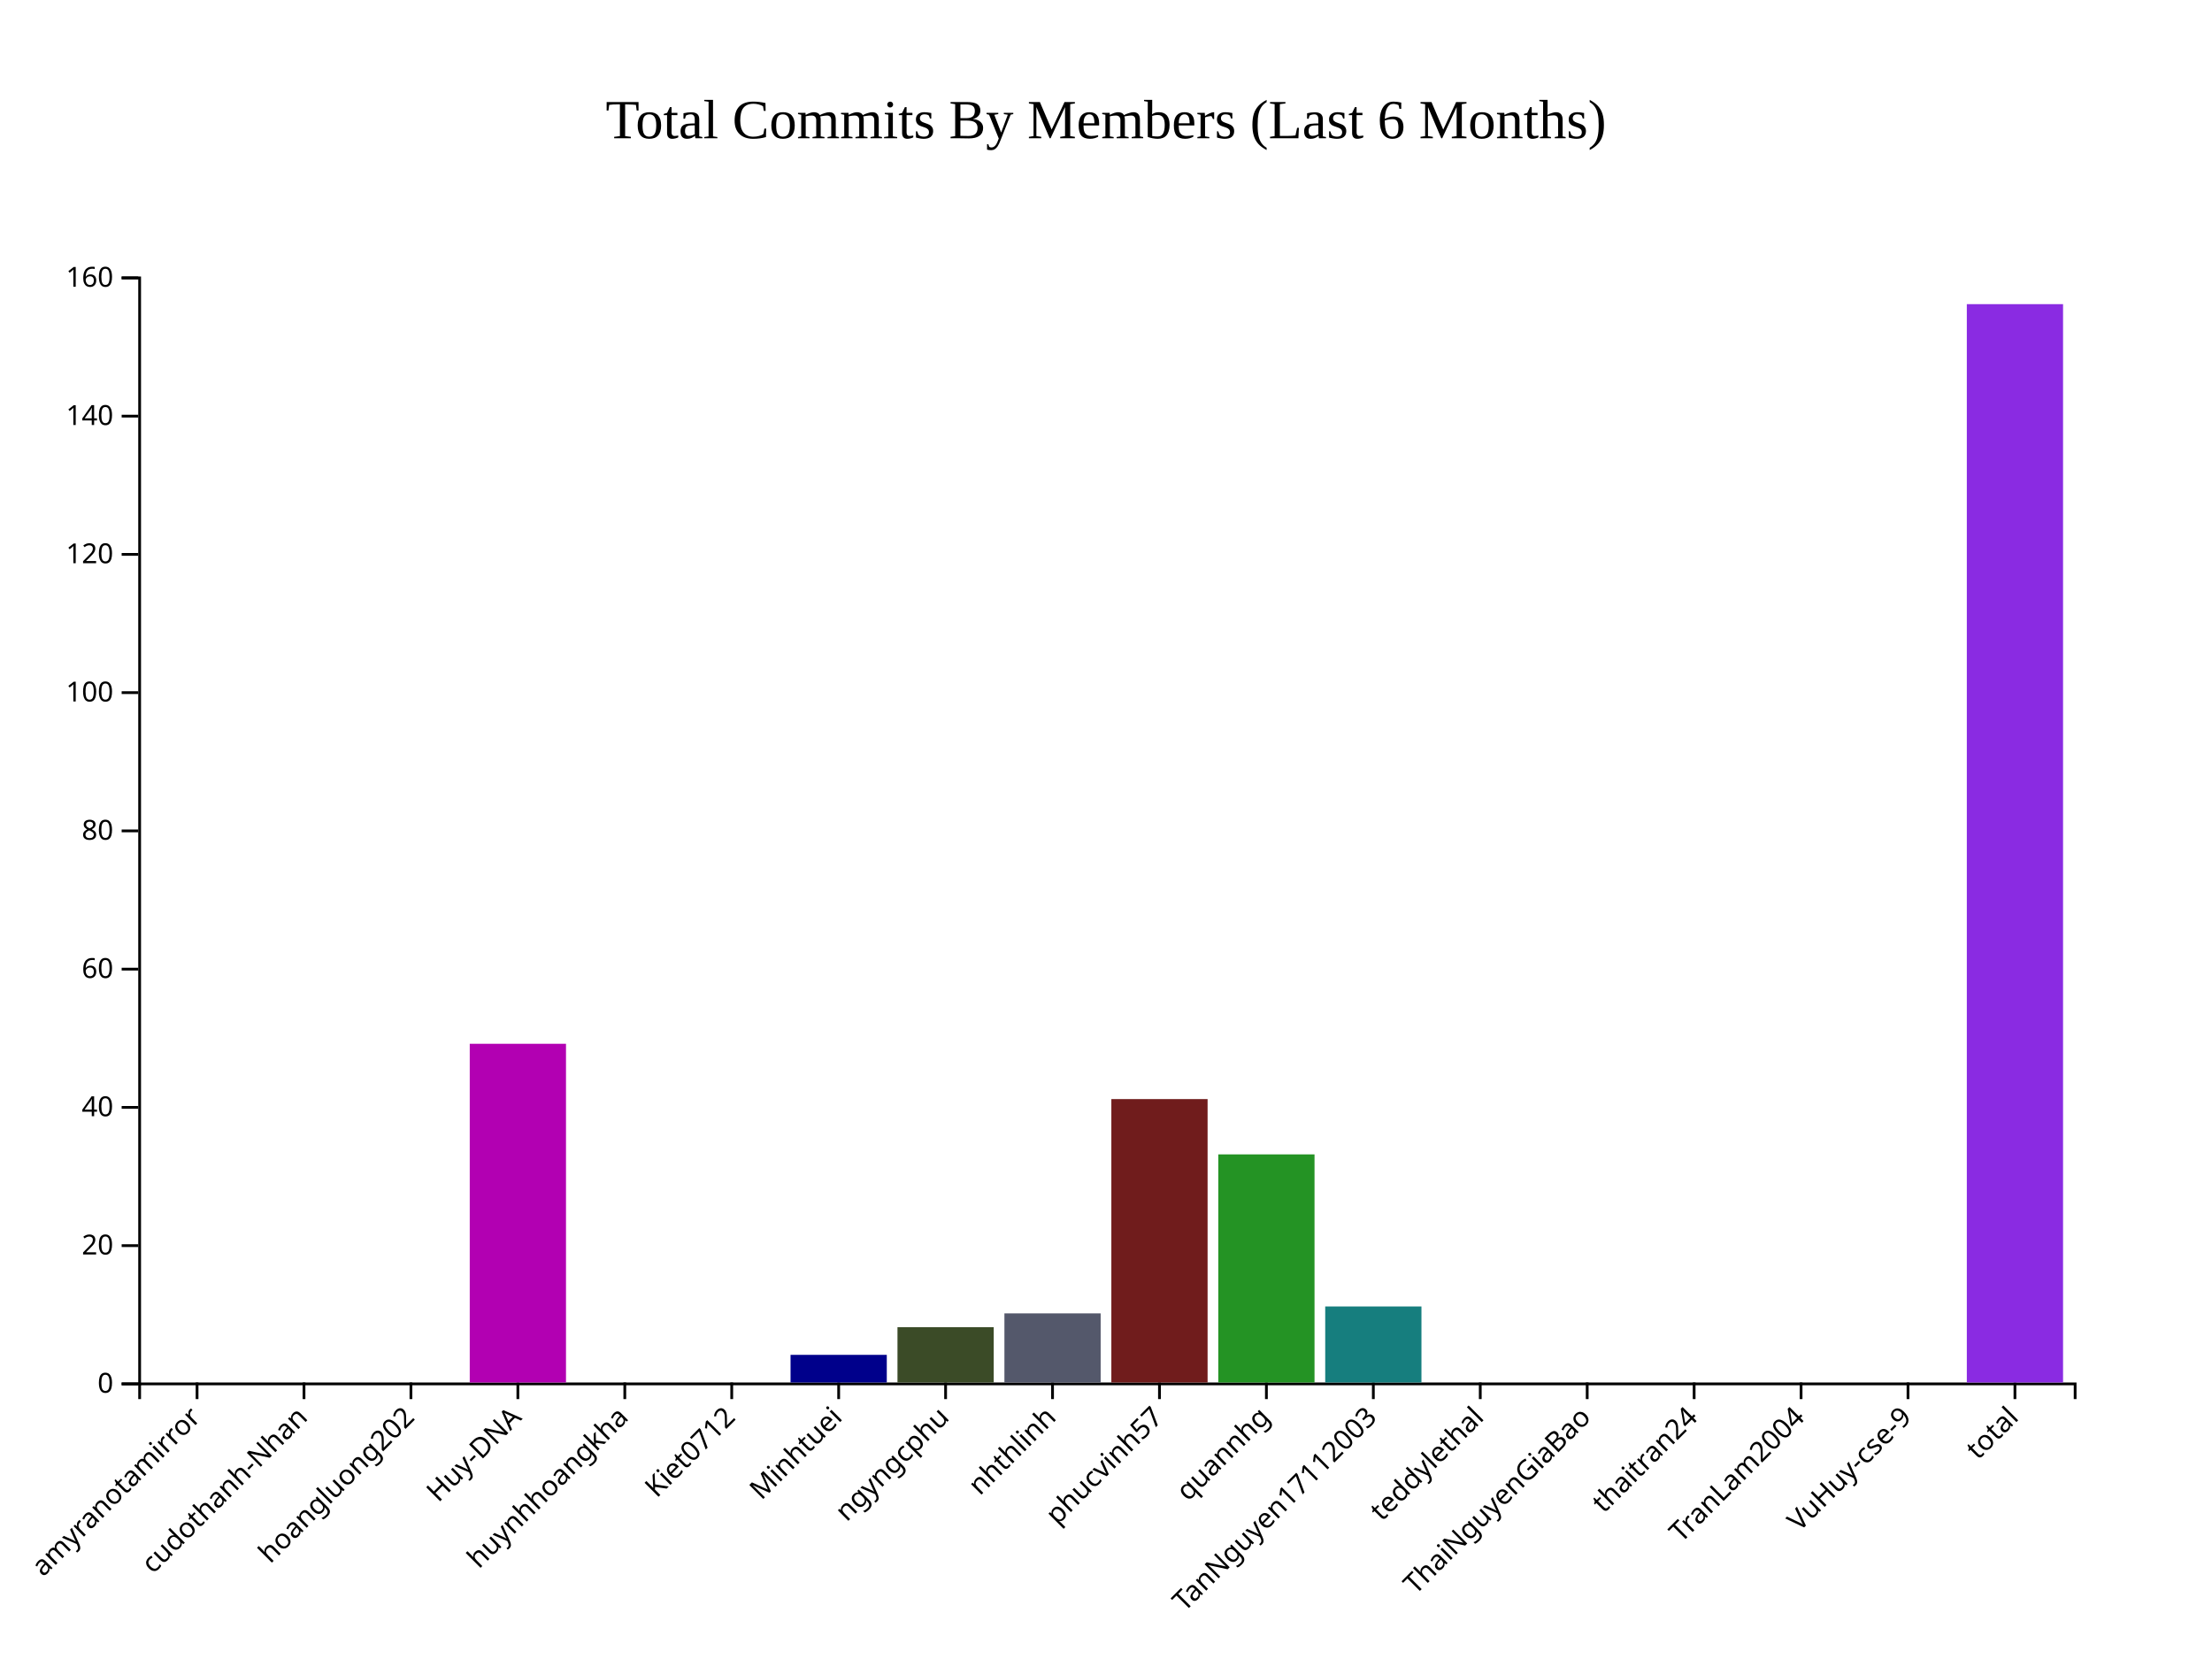
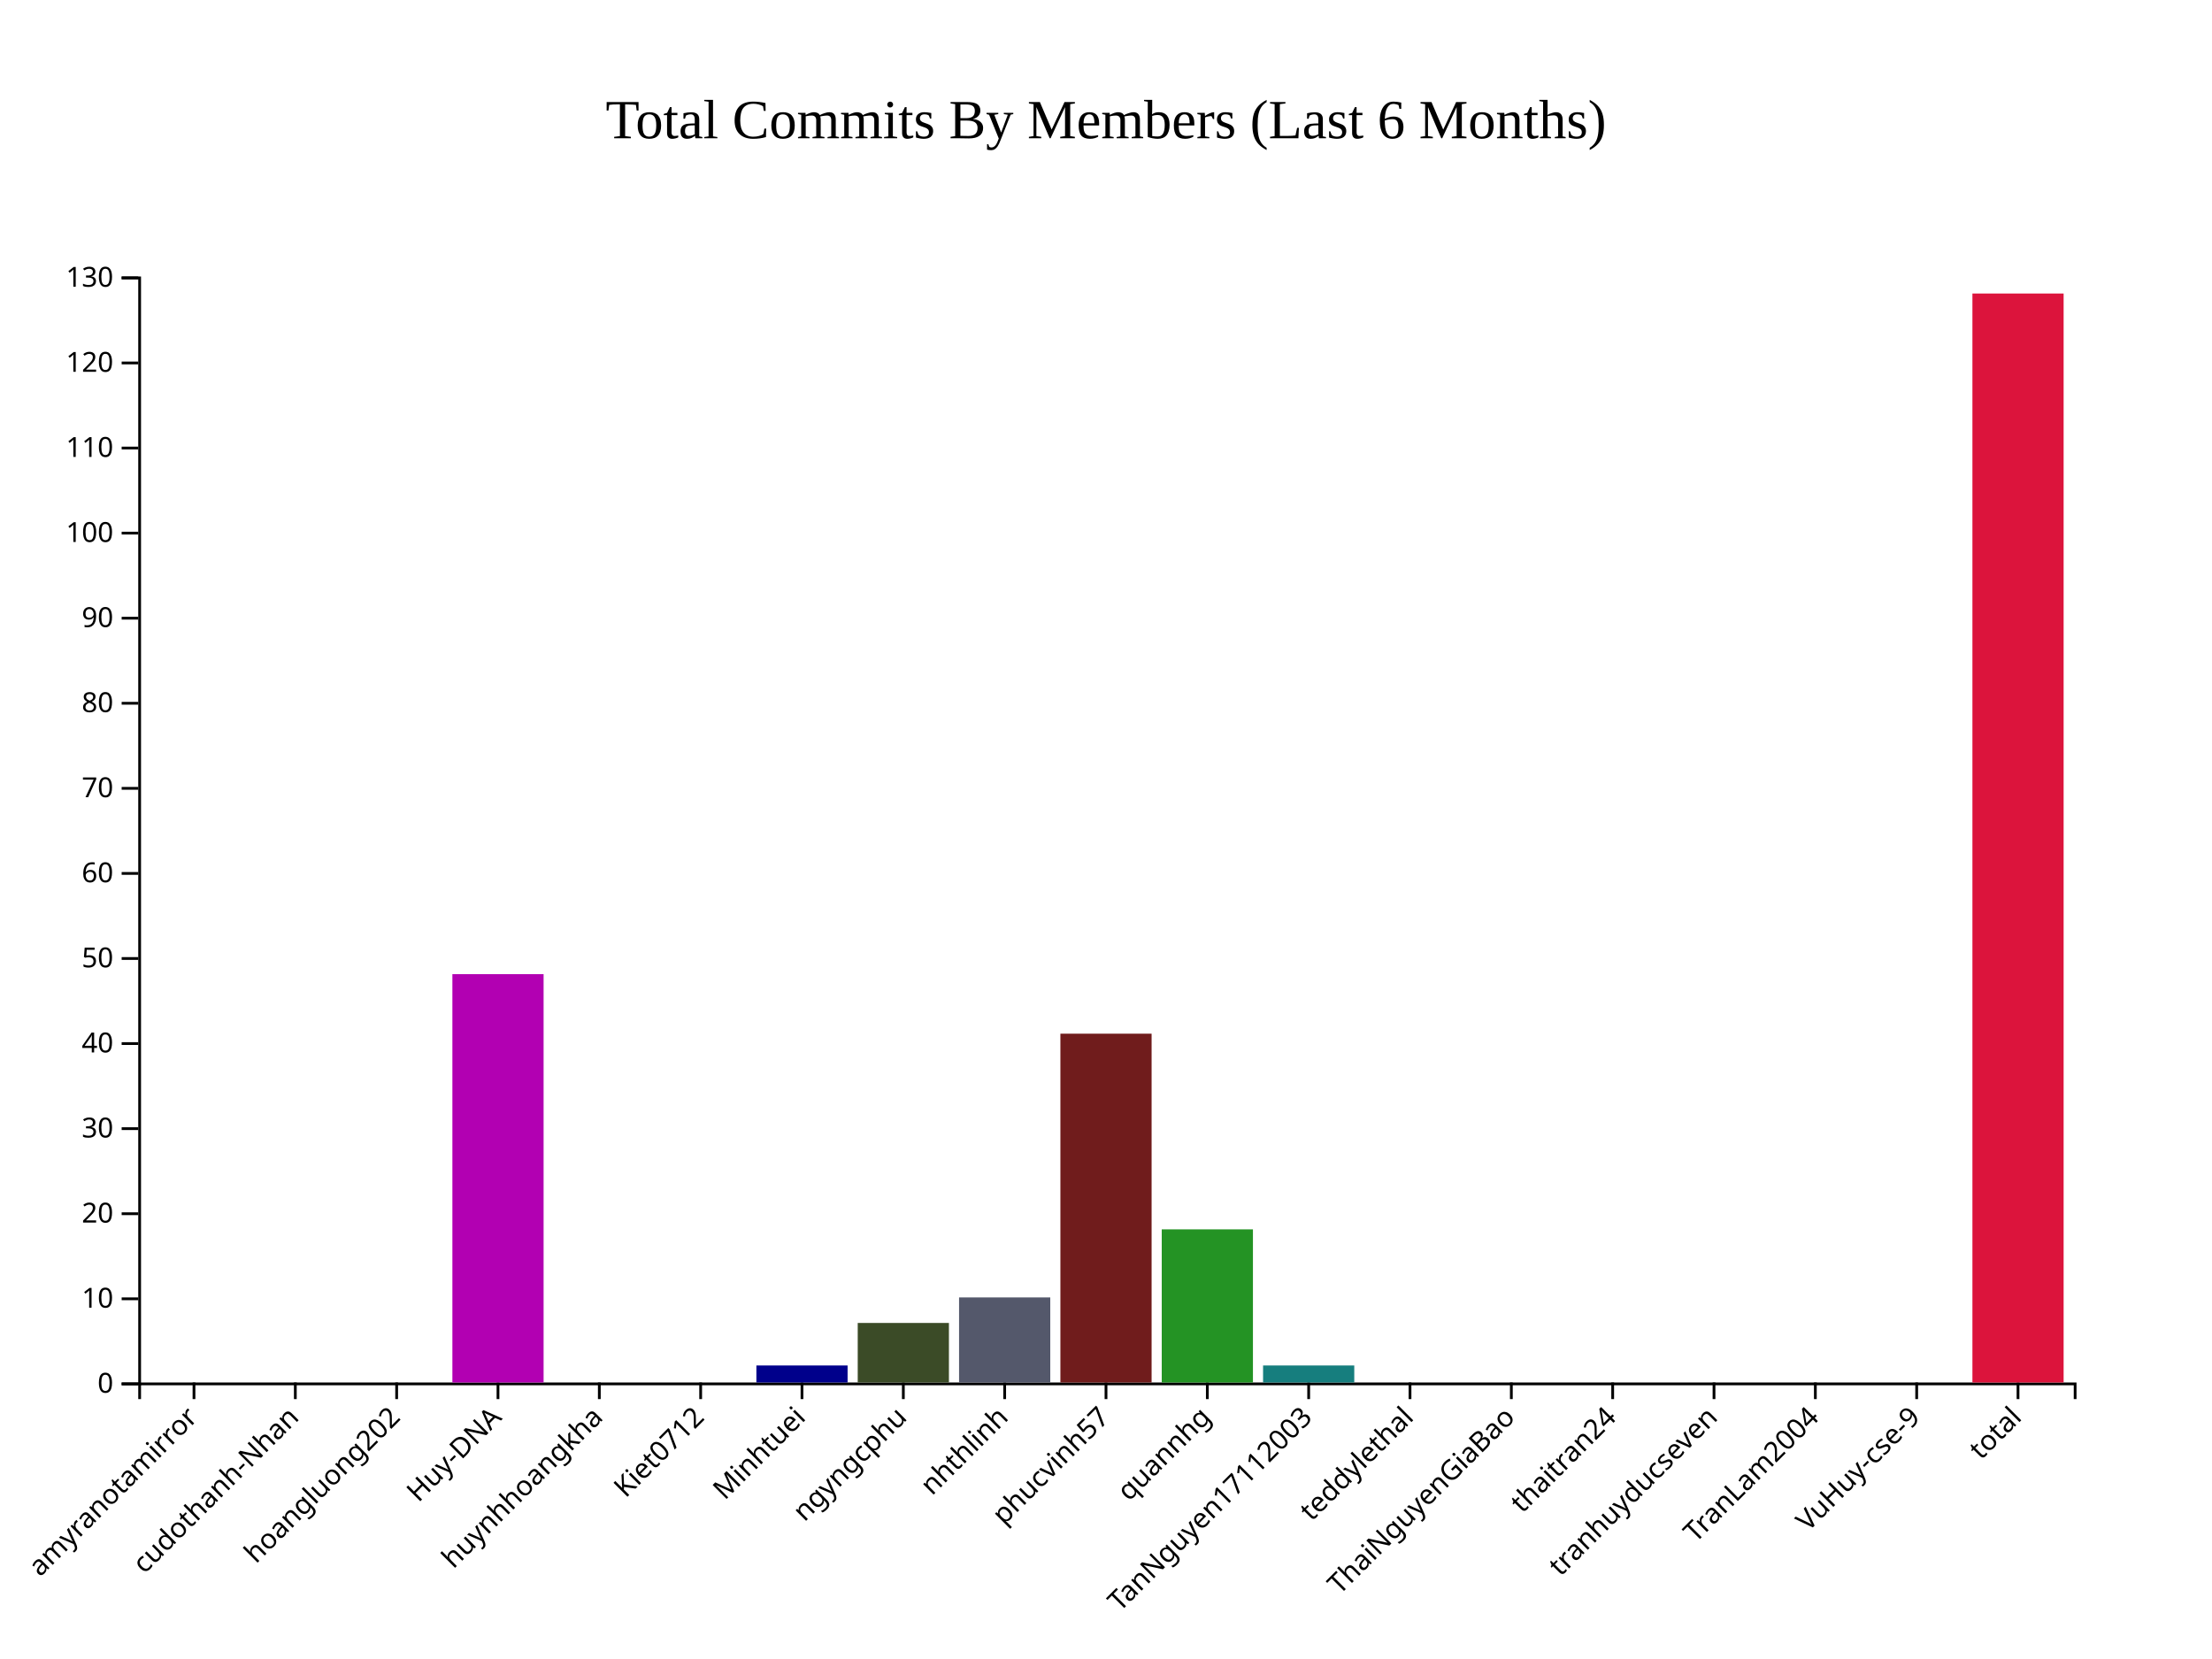
<svg xmlns="http://www.w3.org/2000/svg" style="background-color: rgb(240, 240, 240);" width="800" height="600">
  <g transform="translate(50,100)">
    <g class="x-axis" transform="translate(0,400)" fill="none" font-size="10" font-family="sans-serif" text-anchor="middle">
      <path class="domain" stroke="currentColor" d="M0.5,6V0.5H700.5V6" />
-       <g class="tick" opacity="1" transform="translate(21.27072,0)">
+       <g class="tick" opacity="1" transform="translate(20.15707,0)">
        <line stroke="currentColor" y2="6" />
        <text fill="currentColor" y="9" dy=".15em" style="text-anchor: end;" dx="-.8em" transform="rotate(-45)">amyranotamirror</text>
      </g>
-       <g class="tick" opacity="1" transform="translate(59.94475,0)">
+       <g class="tick" opacity="1" transform="translate(56.80628,0)">
        <line stroke="currentColor" y2="6" />
        <text fill="currentColor" y="9" dy=".15em" style="text-anchor: end;" dx="-.8em" transform="rotate(-45)">cudothanh-Nhan</text>
      </g>
-       <g class="tick" opacity="1" transform="translate(98.61878,0)">
+       <g class="tick" opacity="1" transform="translate(93.4555,0)">
        <line stroke="currentColor" y2="6" />
        <text fill="currentColor" y="9" dy=".15em" style="text-anchor: end;" dx="-.8em" transform="rotate(-45)">hoangluong202</text>
      </g>
-       <g class="tick" opacity="1" transform="translate(137.2928,0)">
+       <g class="tick" opacity="1" transform="translate(130.1047,0)">
        <line stroke="currentColor" y2="6" />
        <text fill="currentColor" y="9" dy=".15em" style="text-anchor: end;" dx="-.8em" transform="rotate(-45)">Huy-DNA</text>
      </g>
-       <g class="tick" opacity="1" transform="translate(175.9669,0)">
+       <g class="tick" opacity="1" transform="translate(166.7539,0)">
        <line stroke="currentColor" y2="6" />
        <text fill="currentColor" y="9" dy=".15em" style="text-anchor: end;" dx="-.8em" transform="rotate(-45)">huynhhoangkha</text>
      </g>
-       <g class="tick" opacity="1" transform="translate(214.6409,0)">
+       <g class="tick" opacity="1" transform="translate(203.4031,0)">
        <line stroke="currentColor" y2="6" />
        <text fill="currentColor" y="9" dy=".15em" style="text-anchor: end;" dx="-.8em" transform="rotate(-45)">Kiet0712</text>
      </g>
-       <g class="tick" opacity="1" transform="translate(253.3149,0)">
+       <g class="tick" opacity="1" transform="translate(240.0524,0)">
        <line stroke="currentColor" y2="6" />
        <text fill="currentColor" y="9" dy=".15em" style="text-anchor: end;" dx="-.8em" transform="rotate(-45)">Minhtuei</text>
      </g>
-       <g class="tick" opacity="1" transform="translate(291.989,0)">
+       <g class="tick" opacity="1" transform="translate(276.7016,0)">
        <line stroke="currentColor" y2="6" />
        <text fill="currentColor" y="9" dy=".15em" style="text-anchor: end;" dx="-.8em" transform="rotate(-45)">ngyngcphu</text>
      </g>
-       <g class="tick" opacity="1" transform="translate(330.663,0)">
+       <g class="tick" opacity="1" transform="translate(313.3508,0)">
        <line stroke="currentColor" y2="6" />
        <text fill="currentColor" y="9" dy=".15em" style="text-anchor: end;" dx="-.8em" transform="rotate(-45)">nhthlinh</text>
      </g>
-       <g class="tick" opacity="1" transform="translate(369.337,0)">
+       <g class="tick" opacity="1" transform="translate(350,0)">
        <line stroke="currentColor" y2="6" />
        <text fill="currentColor" y="9" dy=".15em" style="text-anchor: end;" dx="-.8em" transform="rotate(-45)">phucvinh57</text>
      </g>
-       <g class="tick" opacity="1" transform="translate(408.011,0)">
+       <g class="tick" opacity="1" transform="translate(386.6492,0)">
        <line stroke="currentColor" y2="6" />
        <text fill="currentColor" y="9" dy=".15em" style="text-anchor: end;" dx="-.8em" transform="rotate(-45)">quannhg</text>
      </g>
-       <g class="tick" opacity="1" transform="translate(446.6851,0)">
+       <g class="tick" opacity="1" transform="translate(423.2984,0)">
        <line stroke="currentColor" y2="6" />
        <text fill="currentColor" y="9" dy=".15em" style="text-anchor: end;" dx="-.8em" transform="rotate(-45)">TanNguyen17112003</text>
      </g>
-       <g class="tick" opacity="1" transform="translate(485.3591,0)">
+       <g class="tick" opacity="1" transform="translate(459.9476,0)">
        <line stroke="currentColor" y2="6" />
        <text fill="currentColor" y="9" dy=".15em" style="text-anchor: end;" dx="-.8em" transform="rotate(-45)">teddylethal</text>
      </g>
-       <g class="tick" opacity="1" transform="translate(524.0331,0)">
+       <g class="tick" opacity="1" transform="translate(496.5969,0)">
        <line stroke="currentColor" y2="6" />
        <text fill="currentColor" y="9" dy=".15em" style="text-anchor: end;" dx="-.8em" transform="rotate(-45)">ThaiNguyenGiaBao</text>
      </g>
-       <g class="tick" opacity="1" transform="translate(562.7072,0)">
+       <g class="tick" opacity="1" transform="translate(533.2461,0)">
        <line stroke="currentColor" y2="6" />
        <text fill="currentColor" y="9" dy=".15em" style="text-anchor: end;" dx="-.8em" transform="rotate(-45)">thaitran24</text>
      </g>
-       <g class="tick" opacity="1" transform="translate(601.3812,0)">
+       <g class="tick" opacity="1" transform="translate(569.8953,0)">
+         <line stroke="currentColor" y2="6" />
+         <text fill="currentColor" y="9" dy=".15em" style="text-anchor: end;" dx="-.8em" transform="rotate(-45)">tranhuyducseven</text>
+       </g>
+       <g class="tick" opacity="1" transform="translate(606.5445,0)">
        <line stroke="currentColor" y2="6" />
        <text fill="currentColor" y="9" dy=".15em" style="text-anchor: end;" dx="-.8em" transform="rotate(-45)">TranLam2004</text>
      </g>
-       <g class="tick" opacity="1" transform="translate(640.0552,0)">
+       <g class="tick" opacity="1" transform="translate(643.1937,0)">
        <line stroke="currentColor" y2="6" />
        <text fill="currentColor" y="9" dy=".15em" style="text-anchor: end;" dx="-.8em" transform="rotate(-45)">VuHuy-cse-9</text>
      </g>
-       <g class="tick" opacity="1" transform="translate(678.7293,0)">
+       <g class="tick" opacity="1" transform="translate(679.8429,0)">
        <line stroke="currentColor" y2="6" />
        <text fill="currentColor" y="9" dy=".15em" style="text-anchor: end;" dx="-.8em" transform="rotate(-45)">total</text>
      </g>
    </g>
    <g class="y-axis" fill="none" font-size="10" font-family="sans-serif" text-anchor="end">
      <path class="domain" stroke="currentColor" d="M-6,400.5H0.5V0.5H-6" />
      <g class="tick" opacity="1" transform="translate(0,400.5)">
        <line stroke="currentColor" x2="-6" />
        <text fill="currentColor" x="-9" dy="0.32em">0</text>
      </g>
-       <g class="tick" opacity="1" transform="translate(0,350.5)">
+       <g class="tick" opacity="1" transform="translate(0,369.7308)">
+         <line stroke="currentColor" x2="-6" />
+         <text fill="currentColor" x="-9" dy="0.32em">10</text>
+       </g>
+       <g class="tick" opacity="1" transform="translate(0,338.9615)">
        <line stroke="currentColor" x2="-6" />
        <text fill="currentColor" x="-9" dy="0.32em">20</text>
      </g>
-       <g class="tick" opacity="1" transform="translate(0,300.5)">
+       <g class="tick" opacity="1" transform="translate(0,308.1923)">
+         <line stroke="currentColor" x2="-6" />
+         <text fill="currentColor" x="-9" dy="0.32em">30</text>
+       </g>
+       <g class="tick" opacity="1" transform="translate(0,277.4231)">
        <line stroke="currentColor" x2="-6" />
        <text fill="currentColor" x="-9" dy="0.32em">40</text>
      </g>
-       <g class="tick" opacity="1" transform="translate(0,250.5)">
+       <g class="tick" opacity="1" transform="translate(0,246.6538)">
+         <line stroke="currentColor" x2="-6" />
+         <text fill="currentColor" x="-9" dy="0.32em">50</text>
+       </g>
+       <g class="tick" opacity="1" transform="translate(0,215.8846)">
        <line stroke="currentColor" x2="-6" />
        <text fill="currentColor" x="-9" dy="0.32em">60</text>
      </g>
-       <g class="tick" opacity="1" transform="translate(0,200.5)">
+       <g class="tick" opacity="1" transform="translate(0,185.1154)">
+         <line stroke="currentColor" x2="-6" />
+         <text fill="currentColor" x="-9" dy="0.32em">70</text>
+       </g>
+       <g class="tick" opacity="1" transform="translate(0,154.3462)">
        <line stroke="currentColor" x2="-6" />
        <text fill="currentColor" x="-9" dy="0.32em">80</text>
      </g>
-       <g class="tick" opacity="1" transform="translate(0,150.5)">
+       <g class="tick" opacity="1" transform="translate(0,123.5769)">
+         <line stroke="currentColor" x2="-6" />
+         <text fill="currentColor" x="-9" dy="0.32em">90</text>
+       </g>
+       <g class="tick" opacity="1" transform="translate(0,92.80769)">
        <line stroke="currentColor" x2="-6" />
        <text fill="currentColor" x="-9" dy="0.32em">100</text>
      </g>
-       <g class="tick" opacity="1" transform="translate(0,100.5)">
+       <g class="tick" opacity="1" transform="translate(0,62.03846)">
+         <line stroke="currentColor" x2="-6" />
+         <text fill="currentColor" x="-9" dy="0.32em">110</text>
+       </g>
+       <g class="tick" opacity="1" transform="translate(0,31.26923)">
        <line stroke="currentColor" x2="-6" />
        <text fill="currentColor" x="-9" dy="0.32em">120</text>
      </g>
-       <g class="tick" opacity="1" transform="translate(0,50.5)">
-         <line stroke="currentColor" x2="-6" />
-         <text fill="currentColor" x="-9" dy="0.32em">140</text>
-       </g>
      <g class="tick" opacity="1" transform="translate(0,0.5)">
        <line stroke="currentColor" x2="-6" />
-         <text fill="currentColor" x="-9" dy="0.32em">160</text>
+         <text fill="currentColor" x="-9" dy="0.32em">130</text>
      </g>
    </g>
-     <rect class="bar" x="3.867" y="400" width="34.807" height="0" fill="#B20000" />
-     <rect class="bar" x="42.541" y="400" width="34.807" height="0" fill="#0073A5" />
-     <rect class="bar" x="81.215" y="400" width="34.807" height="0" fill="#B2B200" />
-     <rect class="bar" x="119.89" y="277.5" width="34.807" height="122.5" fill="#B200B2" />
-     <rect class="bar" x="158.564" y="400" width="34.807" height="0" fill="#483D8B" />
-     <rect class="bar" x="197.238" y="400" width="34.807" height="0" fill="#CC8400" />
-     <rect class="bar" x="235.912" y="390" width="34.807" height="10" fill="#00008B" />
-     <rect class="bar" x="274.586" y="380" width="34.807" height="20" fill="#3B4B27" />
-     <rect class="bar" x="313.26" y="375" width="34.807" height="25" fill="#54586B" />
-     <rect class="bar" x="351.934" y="297.5" width="34.807" height="102.5" fill="#701C1C" />
-     <rect class="bar" x="390.608" y="317.5" width="34.807" height="82.5" fill="#249324" />
-     <rect class="bar" x="429.282" y="372.5" width="34.807" height="27.5" fill="#167E7E" />
-     <rect class="bar" x="467.956" y="400" width="34.807" height="0" fill="#FF5733" />
-     <rect class="bar" x="506.63" y="400" width="34.807" height="0" fill="#33FF57" />
-     <rect class="bar" x="545.304" y="400" width="34.807" height="0" fill="#3357FF" />
-     <rect class="bar" x="583.978" y="400" width="34.807" height="0" fill="#FF33A1" />
-     <rect class="bar" x="622.652" y="400" width="34.807" height="0" fill="#FFD700" />
-     <rect class="bar" x="661.326" y="10" width="34.807" height="390" fill="#8A2BE2" />
+     <rect class="bar" x="3.665" y="400" width="32.984" height="0" fill="#B20000" />
+     <rect class="bar" x="40.314" y="400" width="32.984" height="0" fill="#0073A5" />
+     <rect class="bar" x="76.963" y="400" width="32.984" height="0" fill="#B2B200" />
+     <rect class="bar" x="113.613" y="252.308" width="32.984" height="147.692" fill="#B200B2" />
+     <rect class="bar" x="150.262" y="400" width="32.984" height="0" fill="#483D8B" />
+     <rect class="bar" x="186.911" y="400" width="32.984" height="0" fill="#CC8400" />
+     <rect class="bar" x="223.56" y="393.846" width="32.984" height="6.154" fill="#00008B" />
+     <rect class="bar" x="260.209" y="378.462" width="32.984" height="21.538" fill="#3B4B27" />
+     <rect class="bar" x="296.859" y="369.231" width="32.984" height="30.769" fill="#54586B" />
+     <rect class="bar" x="333.508" y="273.846" width="32.984" height="126.154" fill="#701C1C" />
+     <rect class="bar" x="370.157" y="344.615" width="32.984" height="55.385" fill="#249324" />
+     <rect class="bar" x="406.806" y="393.846" width="32.984" height="6.154" fill="#167E7E" />
+     <rect class="bar" x="443.455" y="400" width="32.984" height="0" fill="#FF5733" />
+     <rect class="bar" x="480.105" y="400" width="32.984" height="0" fill="#33FF57" />
+     <rect class="bar" x="516.754" y="400" width="32.984" height="0" fill="#3357FF" />
+     <rect class="bar" x="553.403" y="400" width="32.984" height="0" fill="#FF33A1" />
+     <rect class="bar" x="590.052" y="400" width="32.984" height="0" fill="#FFD700" />
+     <rect class="bar" x="626.702" y="400" width="32.984" height="0" fill="#8A2BE2" />
+     <rect class="bar" x="663.351" y="6.154" width="32.984" height="393.846" fill="#DC143C" />
    <text x="350" y="-50" text-anchor="middle" style="font-size: 20px; fill: black;">Total Commits By Members (Last 6 Months)</text>
  </g>
</svg>
